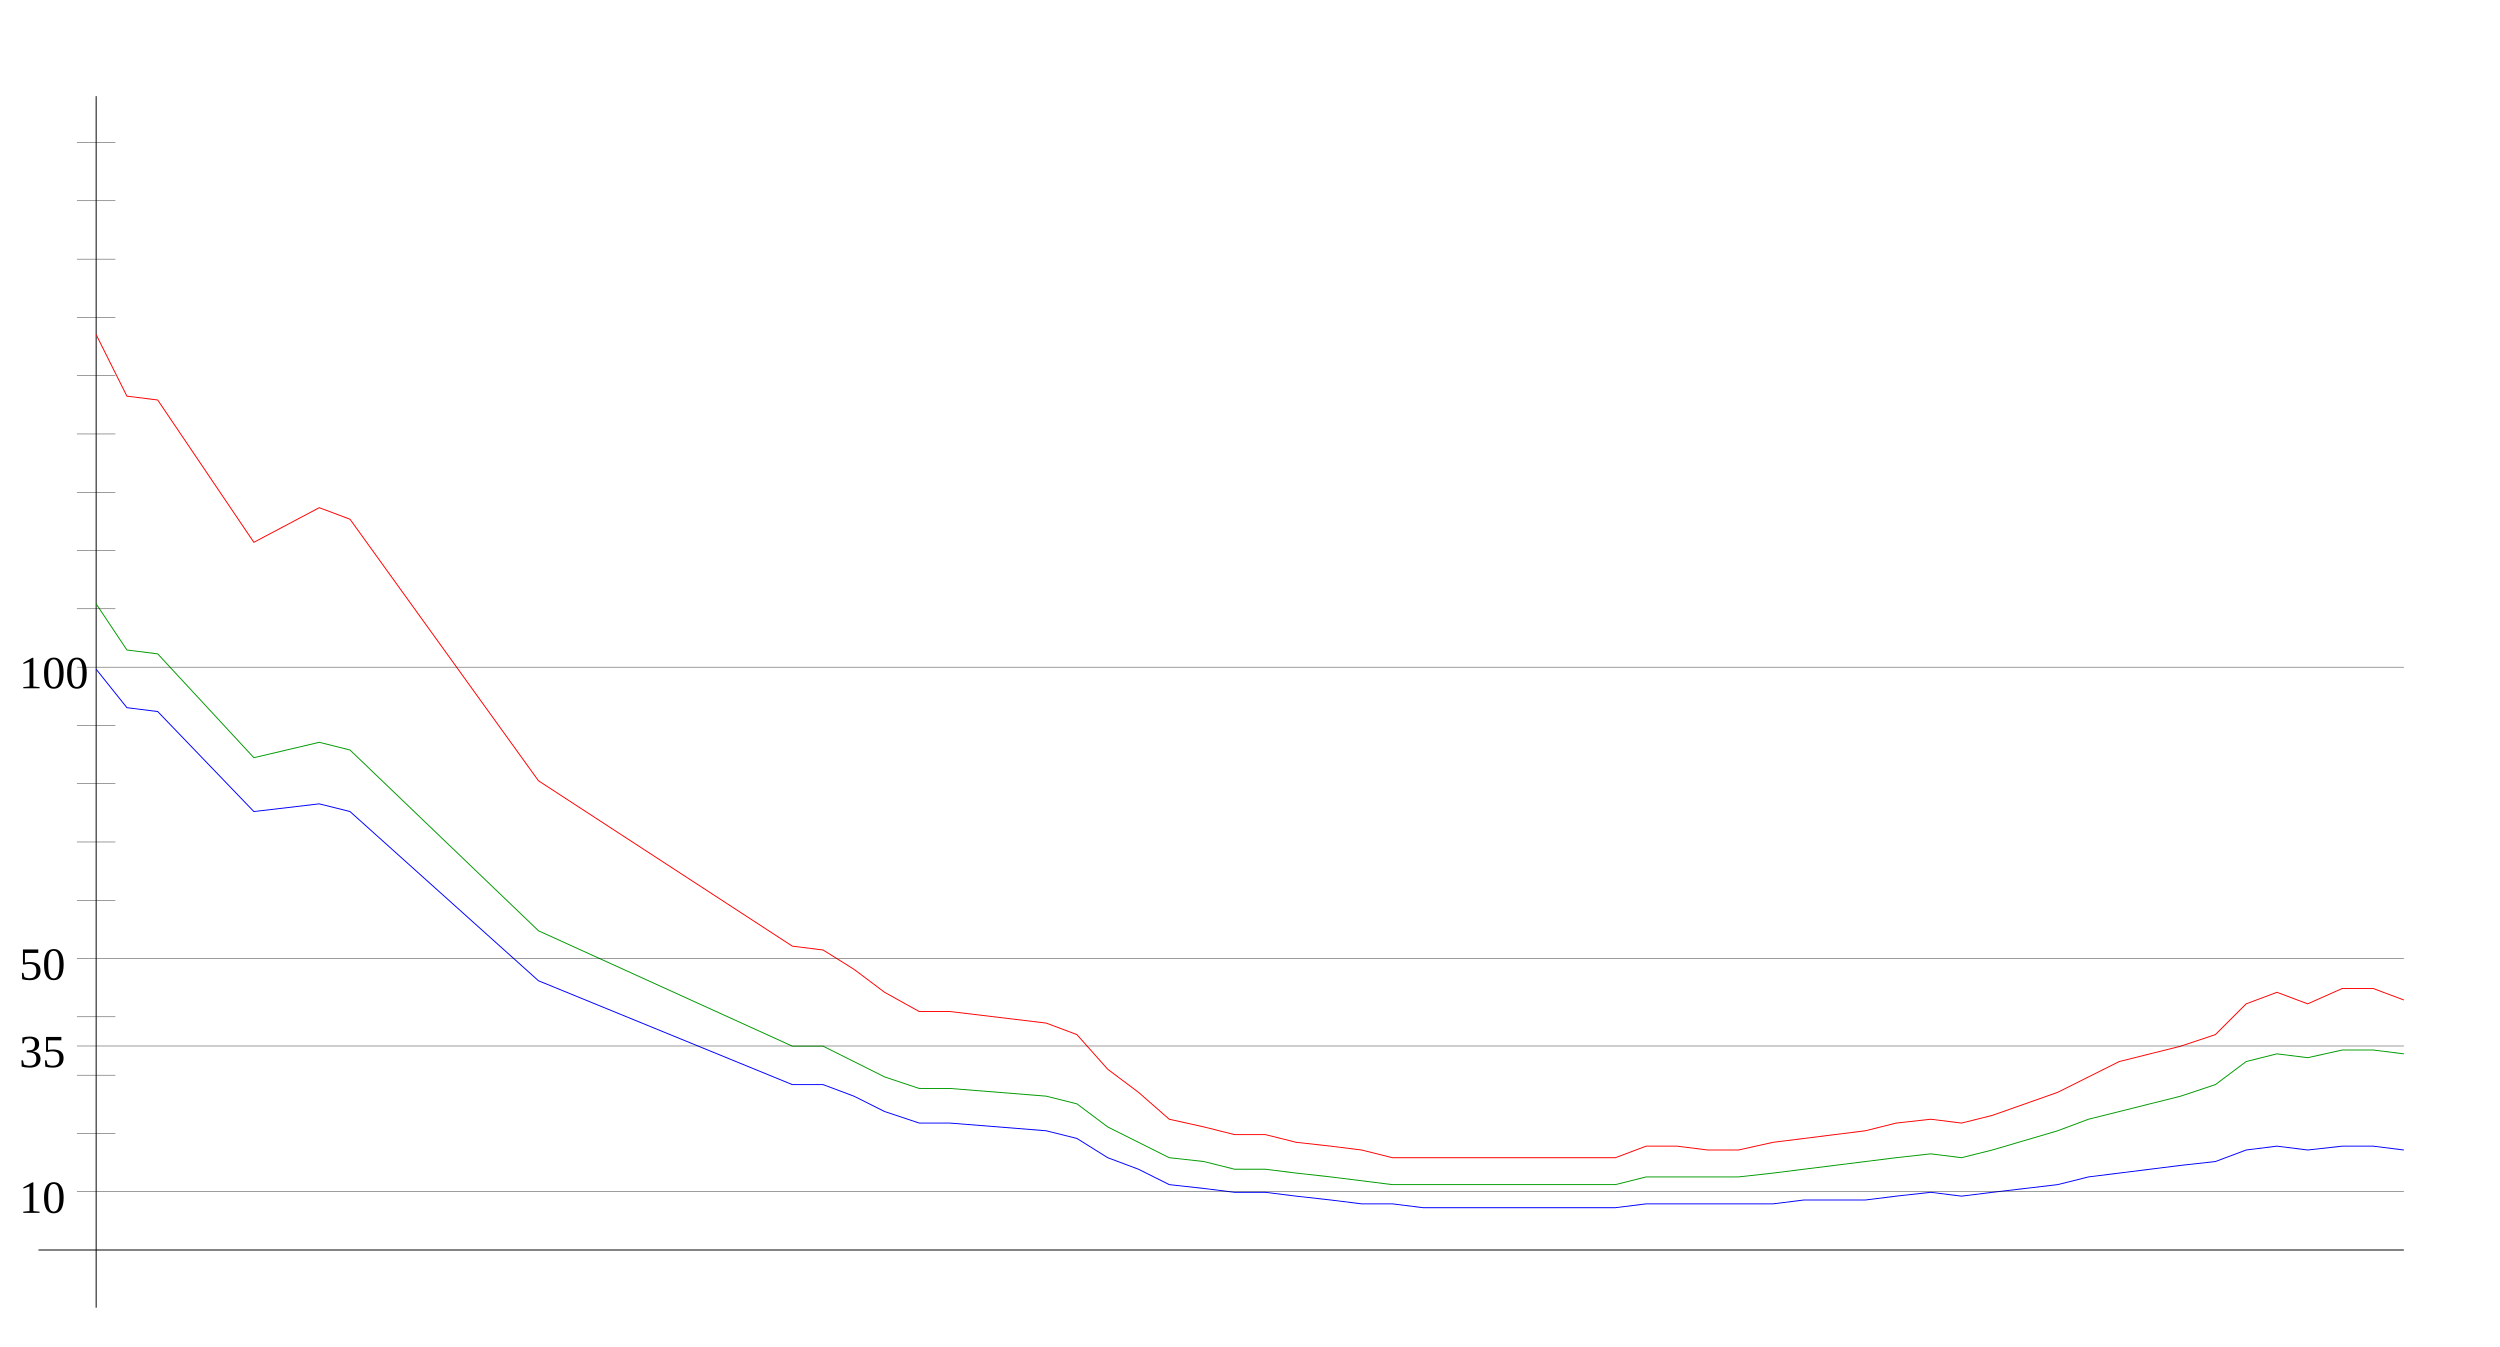
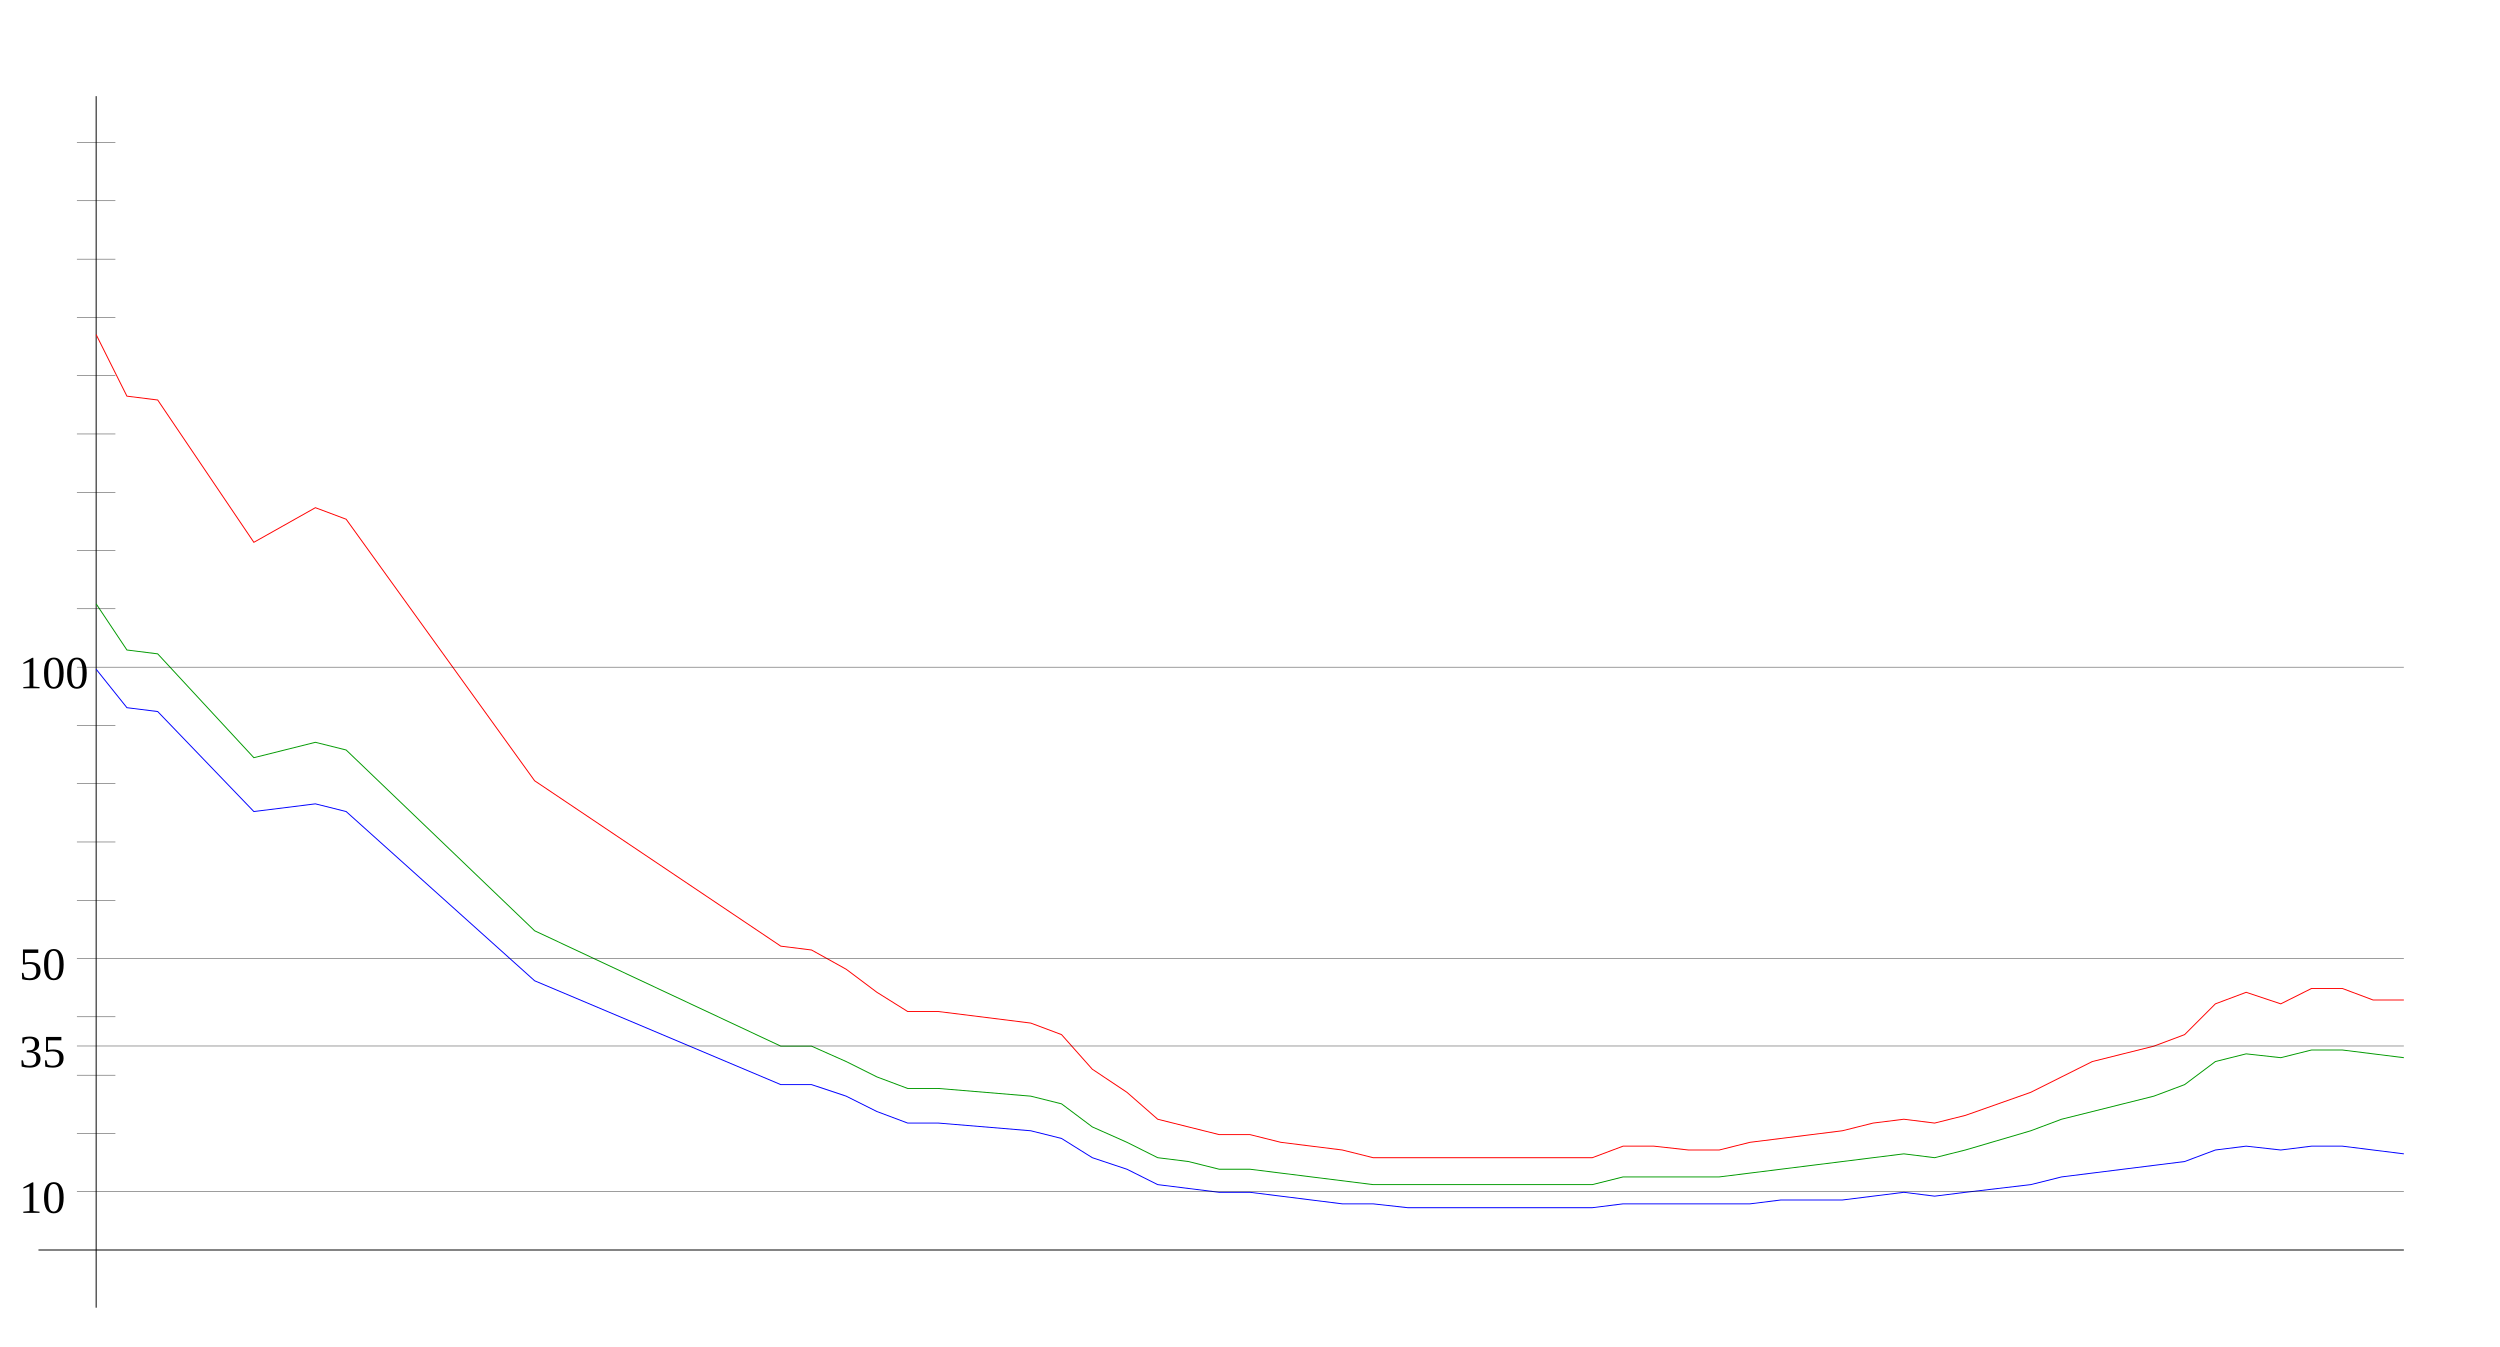
<svg xmlns="http://www.w3.org/2000/svg" width="650" height="350" version="1.1" id="sparkleline_DE-HE">
  <g id="layer1">
    <path style="fill:none;stroke:#000000;stroke-width:0.25px;" d="M 25,340 25,25" id="vertical_axis" />
    <path style="fill:none;stroke:#000000;stroke-width:0.25px;" d="M 10,325 625,325" id="horizontal_axis" />
-     <path style="fill:none;stroke:#0000ff;stroke-width:0.25px;" d="M 25,174  33,184 41,185 66,211 83,209 91,211 140,255 206,282 214,282  222,285 230,289 239,292 247,292 272,294 280,296 288,301 296,304  304,308 313,309 321,310 329,310 337,311 346,312 354,313 362,313  370,314 378,314 387,314 395,314 403,314 411,314 420,314 428,313  436,313 444,313 452,313 461,313 469,312 477,312 485,312 493,311  502,310 510,311 518,310 535,308 543,306 551,305 559,304 567,303  576,302 584,299 592,298 600,299 609,298 617,298 625,299" id="cases7_100k" />
-     <path style="fill:none;stroke:#009900;stroke-width:0.25px;" d="M 25,157  33,169 41,170 66,197 83,193 91,195 140,242 206,272 214,272  222,276 230,280 239,283 247,283 272,285 280,287 288,293 296,297  304,301 313,302 321,304 329,304 337,305 346,306 354,307 362,308  370,308 378,308 387,308 395,308 403,308 411,308 420,308 428,306  436,306 444,306 452,306 461,305 469,304 477,303 485,302 493,301  502,300 510,301 518,299 535,294 543,291 551,289 559,287 567,285  576,282 584,276 592,274 600,275 609,273 617,273 625,274" id="cases7_100k_nofullvac" />
-     <path style="fill:none;stroke:#ff0000;stroke-width:0.25px;" d="M 25,87  33,103 41,104 66,141 83,132 91,135 140,203 206,246 214,247  222,252 230,258 239,263 247,263 272,266 280,269 288,278 296,284  304,291 313,293 321,295 329,295 337,297 346,298 354,299 362,301  370,301 378,301 387,301 395,301 403,301 411,301 420,301 428,298  436,298 444,299 452,299 461,297 469,296 477,295 485,294 493,292  502,291 510,292 518,290 535,284 543,280 551,276 559,274 567,272  576,269 584,261 592,258 600,261 609,257 617,257 625,260" id="cases7_100k_novac" />
+     <path style="fill:none;stroke:#0000ff;stroke-width:0.25px;" d="M 25,174  33,184 41,185 66,211 82,209 90,211 139,255 203,282 211,282  220,285 228,289 236,292 244,292 268,294 276,296 284,301 293,304  301,308 309,309 317,310 325,310 333,311 341,312 349,313 357,313  366,314 374,314 382,314 390,314 398,314 406,314 414,314 422,313  430,313 439,313 447,313 455,313 463,312 471,312 479,312 487,311  495,310 503,311 511,310 528,308 536,306 544,305 552,304 560,303  568,302 576,299 584,298 593,299 601,298 609,298 617,299 625,300 " id="cases7_100k" />
+     <path style="fill:none;stroke:#009900;stroke-width:0.25px;" d="M 25,157  33,169 41,170 66,197 82,193 90,195 139,242 203,272 211,272  220,276 228,280 236,283 244,283 268,285 276,287 284,293 293,297  301,301 309,302 317,304 325,304 333,305 341,306 349,307 357,308  366,308 374,308 382,308 390,308 398,308 406,308 414,308 422,306  430,306 439,306 447,306 455,305 463,304 471,303 479,302 487,301  495,300 503,301 511,299 528,294 536,291 544,289 552,287 560,285  568,282 576,276 584,274 593,275 601,273 609,273 617,274 625,275 " id="cases7_100k_nofullvac" />
+     <path style="fill:none;stroke:#ff0000;stroke-width:0.25px;" d="M 25,87  33,103 41,104 66,141 82,132 90,135 139,203 203,246 211,247  220,252 228,258 236,263 244,263 268,266 276,269 284,278 293,284  301,291 309,293 317,295 325,295 333,297 341,298 349,299 357,301  366,301 374,301 382,301 390,301 398,301 406,301 414,301 422,298  430,298 439,299 447,299 455,297 463,296 471,295 479,294 487,292  495,291 503,292 511,290 528,284 536,280 544,276 552,274 560,272  568,269 576,261 584,258 593,261 601,257 609,257 617,260 625,260 " id="cases7_100k_novac" />
    <path style="fill:none;stroke:#000000;stroke-width:0.1px;" d="M 20,309.845 625,309.845" id="yaxis_10" />
    <text xml:space="preserve" style="font-size:12px" x="5" y="315.345" id="hline_caption10">
      <tspan id="hline_caption_10" x="5" y="315.345">10</tspan>
    </text>
    <path style="fill:none;stroke:#000000;stroke-width:0.1px;" d="M 20,294.69 30,294.69" id="yaxis_20" />
    <path style="fill:none;stroke:#000000;stroke-width:0.1px;" d="M 20,279.536 30,279.536" id="yaxis_30" />
    <path style="fill:none;stroke:#000000;stroke-width:0.1px;" d="M 20,271.958 625,271.958" id="yaxis_35" />
    <text xml:space="preserve" style="font-size:12px" x="5" y="277.458" id="hline_caption35">
      <tspan id="hline_caption_35" x="5" y="277.458">35</tspan>
    </text>
    <path style="fill:none;stroke:#000000;stroke-width:0.1px;" d="M 20,264.381 30,264.381" id="yaxis_40" />
    <path style="fill:none;stroke:#000000;stroke-width:0.1px;" d="M 20,249.226 625,249.226" id="yaxis_50" />
    <text xml:space="preserve" style="font-size:12px" x="5" y="254.726" id="hline_caption50">
      <tspan id="hline_caption_50" x="5" y="254.726">50</tspan>
    </text>
    <path style="fill:none;stroke:#000000;stroke-width:0.1px;" d="M 20,234.071 30,234.071" id="yaxis_60" />
    <path style="fill:none;stroke:#000000;stroke-width:0.1px;" d="M 20,218.916 30,218.916" id="yaxis_70" />
    <path style="fill:none;stroke:#000000;stroke-width:0.1px;" d="M 20,203.762 30,203.762" id="yaxis_80" />
    <path style="fill:none;stroke:#000000;stroke-width:0.1px;" d="M 20,188.607 30,188.607" id="yaxis_90" />
    <path style="fill:none;stroke:#000000;stroke-width:0.1px;" d="M 20,173.452 625,173.452" id="yaxis_100" />
    <text xml:space="preserve" style="font-size:12px" x="5" y="178.952" id="hline_caption100">
      <tspan id="hline_caption_100" x="5" y="178.952">100</tspan>
    </text>
    <path style="fill:none;stroke:#000000;stroke-width:0.1px;" d="M 20,158.297 30,158.297" id="yaxis_110" />
    <path style="fill:none;stroke:#000000;stroke-width:0.1px;" d="M 20,143.142 30,143.142" id="yaxis_120" />
    <path style="fill:none;stroke:#000000;stroke-width:0.1px;" d="M 20,127.988 30,127.988" id="yaxis_130" />
    <path style="fill:none;stroke:#000000;stroke-width:0.1px;" d="M 20,112.833 30,112.833" id="yaxis_140" />
    <path style="fill:none;stroke:#000000;stroke-width:0.1px;" d="M 20,97.678 30,97.678" id="yaxis_150" />
    <path style="fill:none;stroke:#000000;stroke-width:0.1px;" d="M 20,82.523 30,82.523" id="yaxis_160" />
    <path style="fill:none;stroke:#000000;stroke-width:0.1px;" d="M 20,67.368 30,67.368" id="yaxis_170" />
    <path style="fill:none;stroke:#000000;stroke-width:0.1px;" d="M 20,52.214 30,52.214" id="yaxis_180" />
    <path style="fill:none;stroke:#000000;stroke-width:0.1px;" d="M 20,37.059 30,37.059" id="yaxis_190" />
  </g>
</svg>
